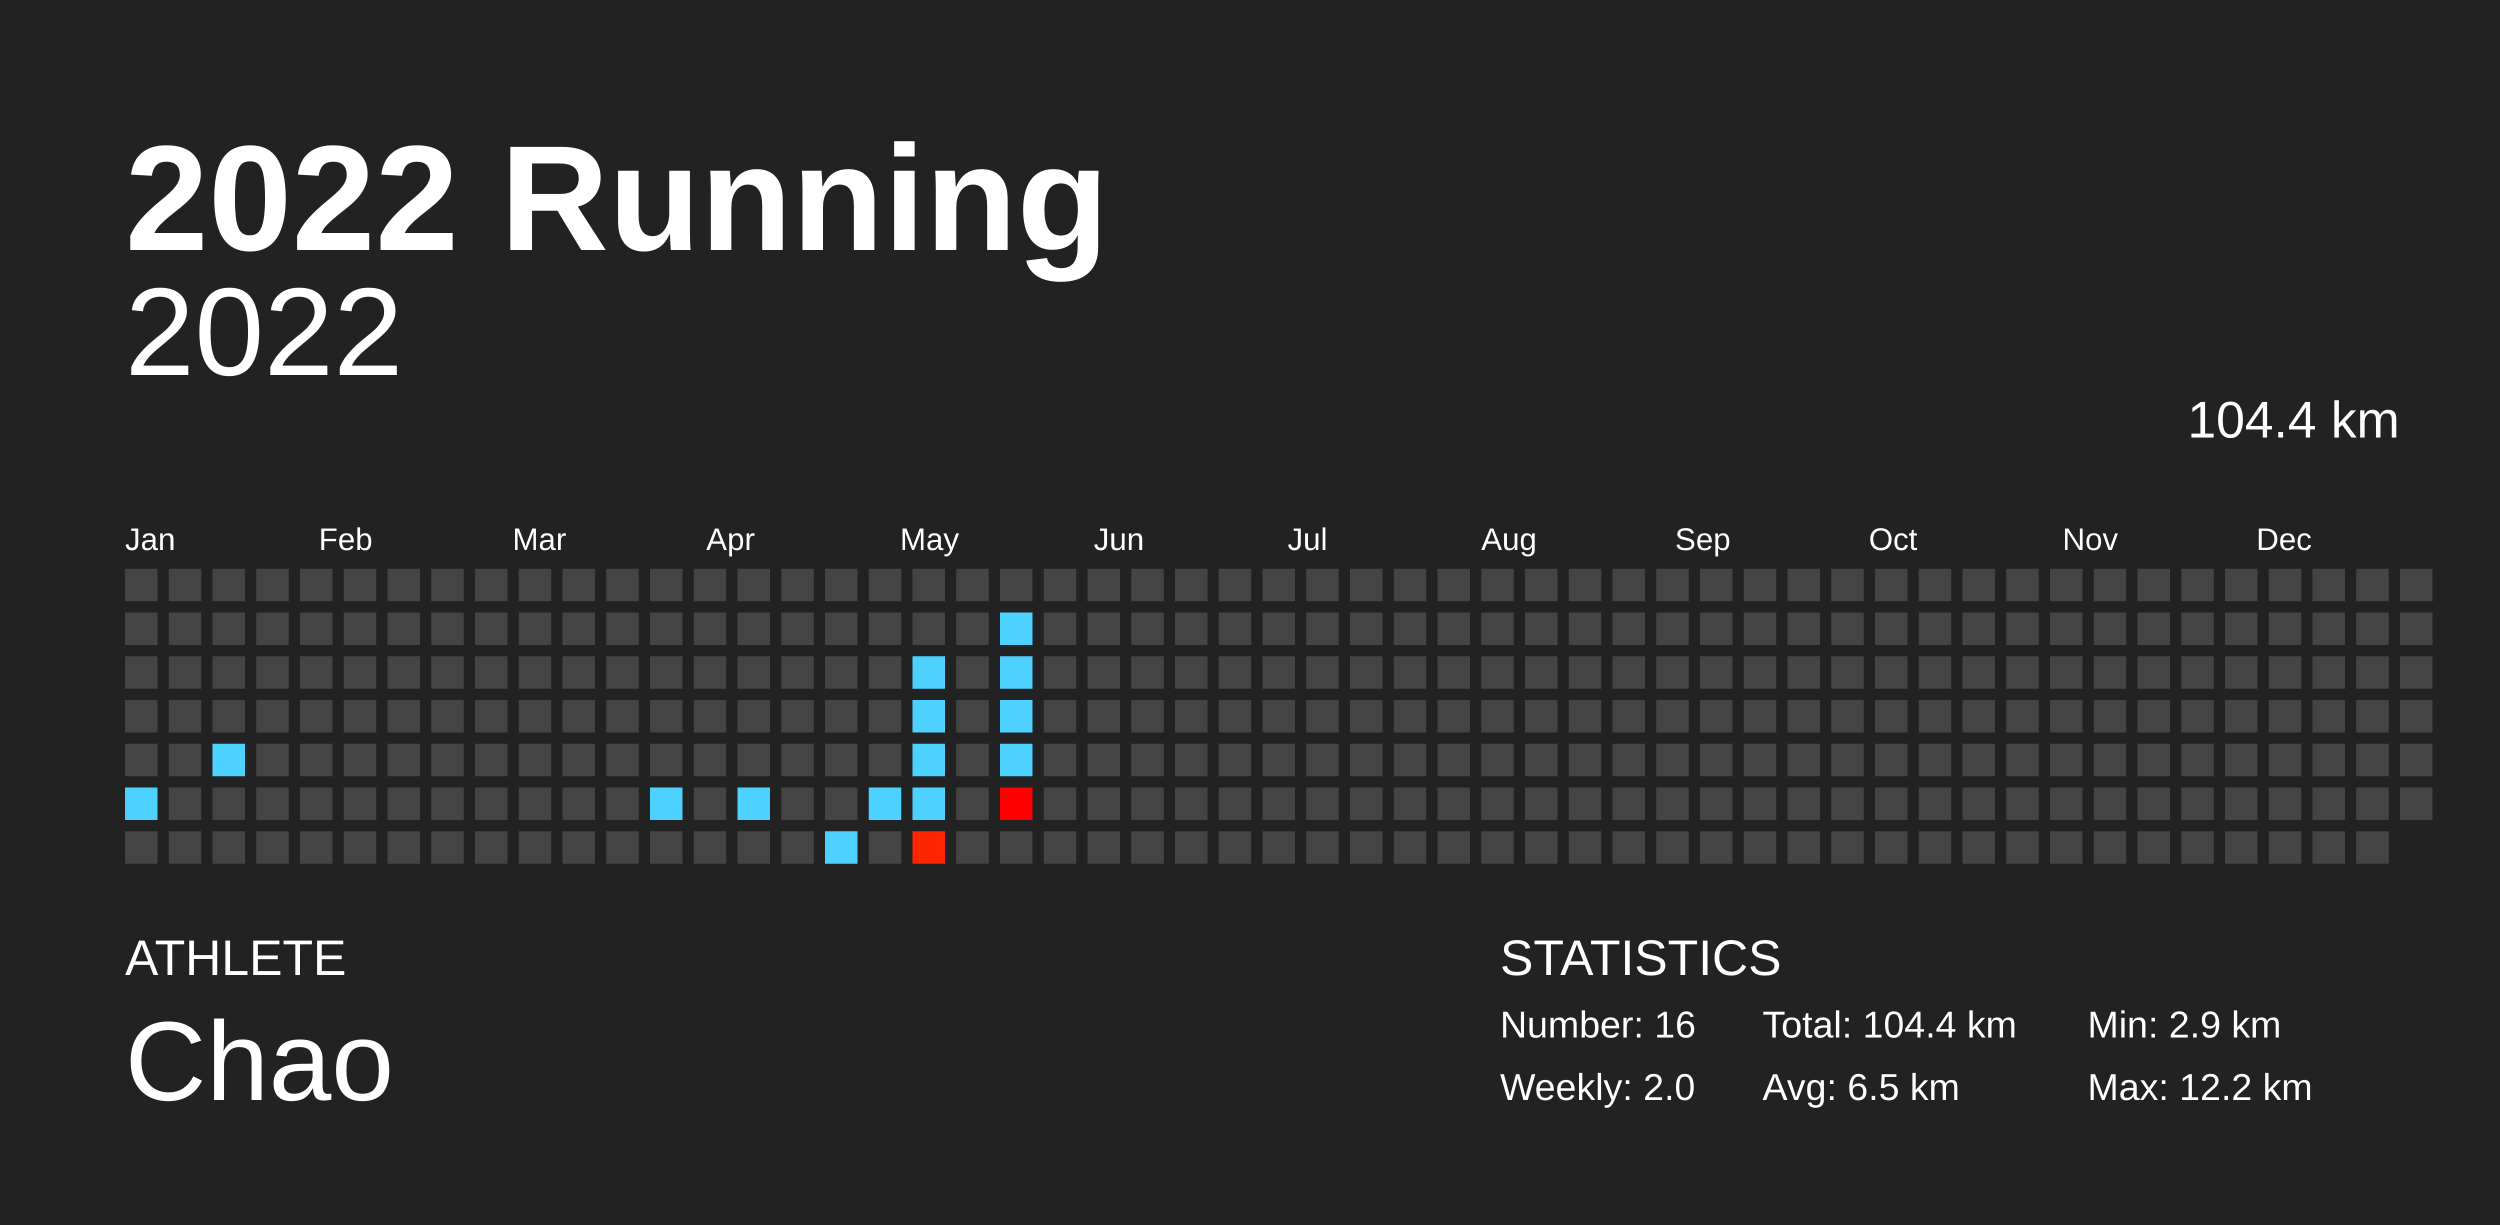
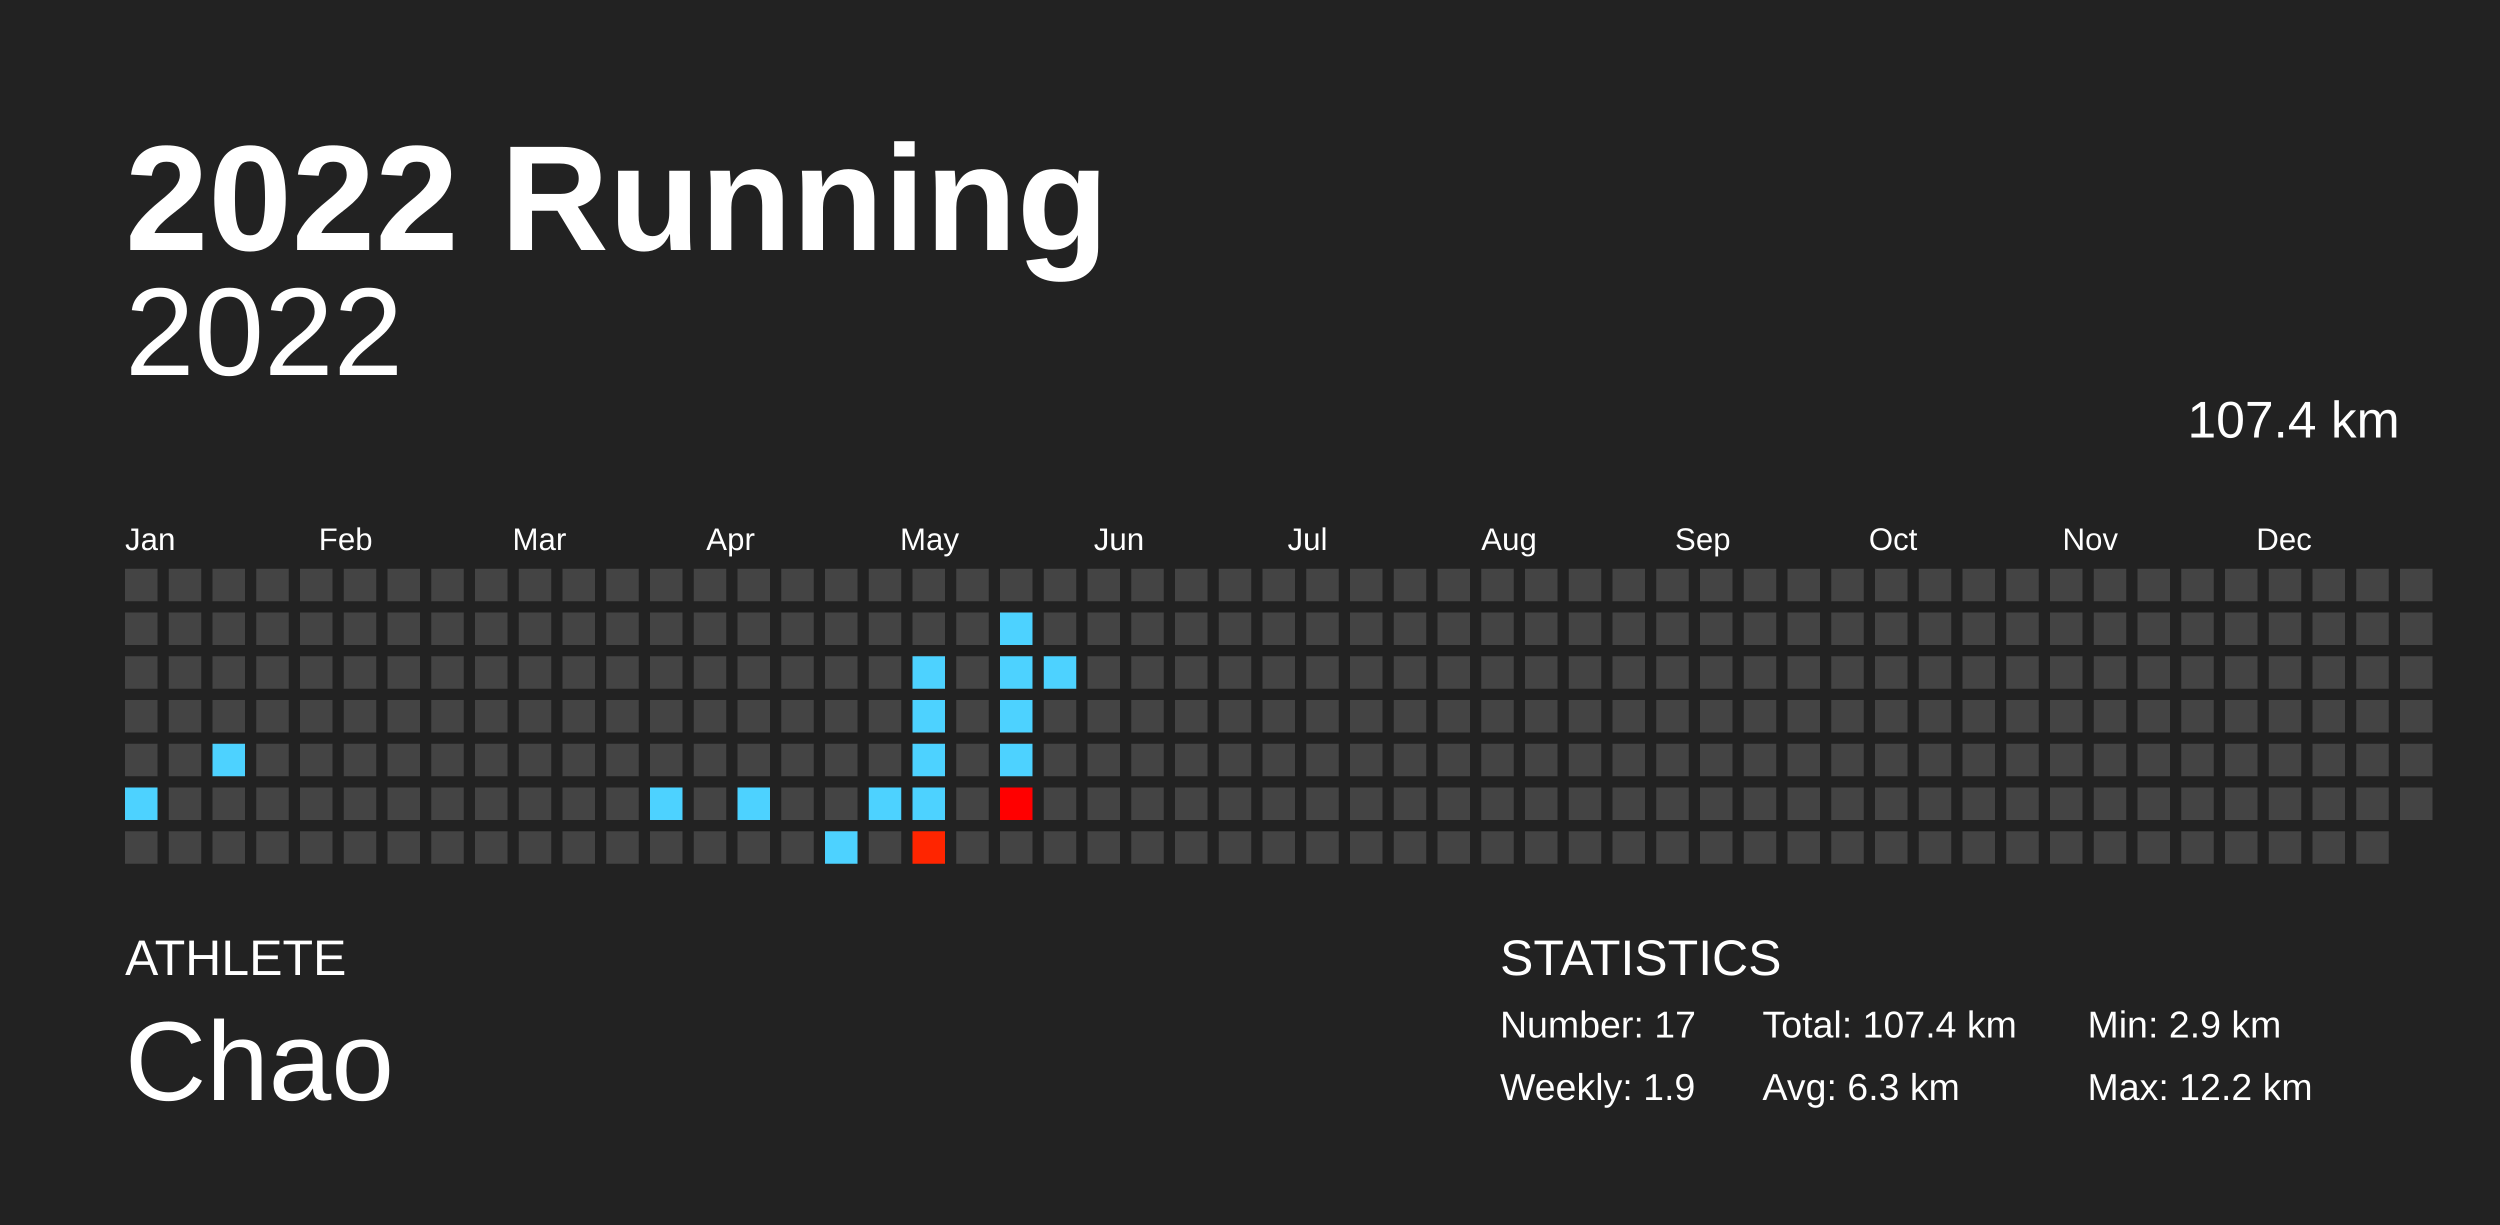
<svg xmlns="http://www.w3.org/2000/svg" baseProfile="full" height="98mm" version="1.1" viewBox="0,0,200,98" width="200mm">
  <defs />
  <rect fill="#222222" height="98" width="200" x="0" y="0" />
  <text fill="#FFFFFF" style="font-size:12px; font-family:Arial; font-weight:bold;" x="10" y="20">2022 Running</text>
  <text fill="#FFFFFF" style="font-size:4px; font-family:Arial" x="10" y="78">ATHLETE</text>
  <text fill="#FFFFFF" style="font-size:9px; font-family:Arial" x="10" y="88">Chao</text>
  <text fill="#FFFFFF" style="font-size:4px; font-family:Arial" x="120" y="78">STATISTICS</text>
-   <text fill="#FFFFFF" style="font-size:3px; font-family:Arial" x="120" y="83">Number: 16</text>
-   <text fill="#FFFFFF" style="font-size:3px; font-family:Arial" x="120" y="88">Weekly: 2.0</text>
-   <text fill="#FFFFFF" style="font-size:3px; font-family:Arial" x="141" y="83">Total: 104.4 km</text>
-   <text fill="#FFFFFF" style="font-size:3px; font-family:Arial" x="141" y="88">Avg: 6.5 km</text>
+   <text fill="#FFFFFF" style="font-size:3px; font-family:Arial" x="120" y="83">Number: 17</text>
+   <text fill="#FFFFFF" style="font-size:3px; font-family:Arial" x="120" y="88">Weekly: 1.9</text>
+   <text fill="#FFFFFF" style="font-size:3px; font-family:Arial" x="141" y="83">Total: 107.4 km</text>
+   <text fill="#FFFFFF" style="font-size:3px; font-family:Arial" x="141" y="88">Avg: 6.3 km</text>
  <text fill="#FFFFFF" style="font-size:3px; font-family:Arial" x="167" y="83">Min: 2.9 km</text>
  <text fill="#FFFFFF" style="font-size:3px; font-family:Arial" x="167" y="88">Max: 12.2 km</text>
  <text alignment-baseline="hanging" fill="#FFFFFF" style="font-size:10.0px; font-family:Arial;" x="10" y="30">2022</text>
-   <text alignment-baseline="hanging" fill="#FFFFFF" style="font-size:4.125px; font-family:Arial;" x="175" y="35">104.4 km</text>
+   <text alignment-baseline="hanging" fill="#FFFFFF" style="font-size:4.125px; font-family:Arial;" x="175" y="35">107.4 km</text>
  <text fill="#FFFFFF" style="font-size:2.5px; font-family:Arial" x="10.0" y="44">Jan</text>
  <text fill="#FFFFFF" style="font-size:2.5px; font-family:Arial" x="25.5" y="44">Feb</text>
  <text fill="#FFFFFF" style="font-size:2.5px; font-family:Arial" x="41.0" y="44">Mar</text>
  <text fill="#FFFFFF" style="font-size:2.5px; font-family:Arial" x="56.5" y="44">Apr</text>
  <text fill="#FFFFFF" style="font-size:2.5px; font-family:Arial" x="72.0" y="44">May</text>
  <text fill="#FFFFFF" style="font-size:2.5px; font-family:Arial" x="87.5" y="44">Jun</text>
  <text fill="#FFFFFF" style="font-size:2.5px; font-family:Arial" x="103.0" y="44">Jul</text>
  <text fill="#FFFFFF" style="font-size:2.5px; font-family:Arial" x="118.5" y="44">Aug</text>
  <text fill="#FFFFFF" style="font-size:2.5px; font-family:Arial" x="134.0" y="44">Sep</text>
  <text fill="#FFFFFF" style="font-size:2.5px; font-family:Arial" x="149.5" y="44">Oct</text>
  <text fill="#FFFFFF" style="font-size:2.5px; font-family:Arial" x="165.0" y="44">Nov</text>
  <text fill="#FFFFFF" style="font-size:2.5px; font-family:Arial" x="180.5" y="44">Dec</text>
  <rect fill="#444444" height="2.6" width="2.6" x="10.0" y="45.5" />
  <rect fill="#444444" height="2.6" width="2.6" x="10.0" y="49.0" />
  <rect fill="#444444" height="2.6" width="2.6" x="10.0" y="52.5" />
  <rect fill="#444444" height="2.6" width="2.6" x="10.0" y="56.0" />
  <rect fill="#444444" height="2.6" width="2.6" x="10.0" y="59.5" />
  <rect fill="#4dd2ff" height="2.6" width="2.6" x="10.0" y="63.0" />
  <rect fill="#444444" height="2.6" width="2.6" x="10.0" y="66.5" />
  <rect fill="#444444" height="2.6" width="2.6" x="13.5" y="45.5" />
  <rect fill="#444444" height="2.6" width="2.6" x="13.5" y="49.0" />
  <rect fill="#444444" height="2.6" width="2.6" x="13.5" y="52.5" />
  <rect fill="#444444" height="2.6" width="2.6" x="13.5" y="56.0" />
  <rect fill="#444444" height="2.6" width="2.6" x="13.5" y="59.5" />
  <rect fill="#444444" height="2.6" width="2.6" x="13.5" y="63.0" />
  <rect fill="#444444" height="2.6" width="2.6" x="13.5" y="66.5" />
  <rect fill="#444444" height="2.6" width="2.6" x="17.0" y="45.5" />
  <rect fill="#444444" height="2.6" width="2.6" x="17.0" y="49.0" />
  <rect fill="#444444" height="2.6" width="2.6" x="17.0" y="52.5" />
  <rect fill="#444444" height="2.6" width="2.6" x="17.0" y="56.0" />
  <rect fill="#4dd2ff" height="2.6" width="2.6" x="17.0" y="59.5" />
  <rect fill="#444444" height="2.6" width="2.6" x="17.0" y="63.0" />
  <rect fill="#444444" height="2.6" width="2.6" x="17.0" y="66.5" />
  <rect fill="#444444" height="2.6" width="2.6" x="20.5" y="45.5" />
  <rect fill="#444444" height="2.6" width="2.6" x="20.5" y="49.0" />
  <rect fill="#444444" height="2.6" width="2.6" x="20.5" y="52.5" />
  <rect fill="#444444" height="2.6" width="2.6" x="20.5" y="56.0" />
  <rect fill="#444444" height="2.6" width="2.6" x="20.5" y="59.5" />
  <rect fill="#444444" height="2.6" width="2.6" x="20.5" y="63.0" />
  <rect fill="#444444" height="2.6" width="2.6" x="20.5" y="66.5" />
  <rect fill="#444444" height="2.6" width="2.6" x="24.0" y="45.5" />
  <rect fill="#444444" height="2.6" width="2.6" x="24.0" y="49.0" />
  <rect fill="#444444" height="2.6" width="2.6" x="24.0" y="52.5" />
  <rect fill="#444444" height="2.6" width="2.6" x="24.0" y="56.0" />
  <rect fill="#444444" height="2.6" width="2.6" x="24.0" y="59.5" />
  <rect fill="#444444" height="2.6" width="2.6" x="24.0" y="63.0" />
  <rect fill="#444444" height="2.6" width="2.6" x="24.0" y="66.5" />
  <rect fill="#444444" height="2.6" width="2.6" x="27.5" y="45.5" />
  <rect fill="#444444" height="2.6" width="2.6" x="27.5" y="49.0" />
  <rect fill="#444444" height="2.6" width="2.6" x="27.5" y="52.5" />
  <rect fill="#444444" height="2.6" width="2.6" x="27.5" y="56.0" />
  <rect fill="#444444" height="2.6" width="2.6" x="27.5" y="59.5" />
  <rect fill="#444444" height="2.6" width="2.6" x="27.5" y="63.0" />
  <rect fill="#444444" height="2.6" width="2.6" x="27.5" y="66.5" />
  <rect fill="#444444" height="2.6" width="2.6" x="31.0" y="45.5" />
  <rect fill="#444444" height="2.6" width="2.6" x="31.0" y="49.0" />
  <rect fill="#444444" height="2.6" width="2.6" x="31.0" y="52.5" />
  <rect fill="#444444" height="2.6" width="2.6" x="31.0" y="56.0" />
  <rect fill="#444444" height="2.6" width="2.6" x="31.0" y="59.5" />
  <rect fill="#444444" height="2.6" width="2.6" x="31.0" y="63.0" />
  <rect fill="#444444" height="2.6" width="2.6" x="31.0" y="66.5" />
  <rect fill="#444444" height="2.6" width="2.6" x="34.5" y="45.5" />
  <rect fill="#444444" height="2.6" width="2.6" x="34.5" y="49.0" />
  <rect fill="#444444" height="2.6" width="2.6" x="34.5" y="52.5" />
  <rect fill="#444444" height="2.6" width="2.6" x="34.5" y="56.0" />
  <rect fill="#444444" height="2.6" width="2.6" x="34.5" y="59.5" />
  <rect fill="#444444" height="2.6" width="2.6" x="34.5" y="63.0" />
  <rect fill="#444444" height="2.6" width="2.6" x="34.5" y="66.5" />
  <rect fill="#444444" height="2.6" width="2.6" x="38.0" y="45.5" />
  <rect fill="#444444" height="2.6" width="2.6" x="38.0" y="49.0" />
  <rect fill="#444444" height="2.6" width="2.6" x="38.0" y="52.5" />
  <rect fill="#444444" height="2.6" width="2.6" x="38.0" y="56.0" />
  <rect fill="#444444" height="2.6" width="2.6" x="38.0" y="59.5" />
  <rect fill="#444444" height="2.6" width="2.6" x="38.0" y="63.0" />
  <rect fill="#444444" height="2.6" width="2.6" x="38.0" y="66.5" />
  <rect fill="#444444" height="2.6" width="2.6" x="41.5" y="45.5" />
  <rect fill="#444444" height="2.6" width="2.6" x="41.5" y="49.0" />
  <rect fill="#444444" height="2.6" width="2.6" x="41.5" y="52.5" />
  <rect fill="#444444" height="2.6" width="2.6" x="41.5" y="56.0" />
  <rect fill="#444444" height="2.6" width="2.6" x="41.5" y="59.5" />
  <rect fill="#444444" height="2.6" width="2.6" x="41.5" y="63.0" />
  <rect fill="#444444" height="2.6" width="2.6" x="41.5" y="66.5" />
  <rect fill="#444444" height="2.6" width="2.6" x="45.0" y="45.5" />
  <rect fill="#444444" height="2.6" width="2.6" x="45.0" y="49.0" />
  <rect fill="#444444" height="2.6" width="2.6" x="45.0" y="52.5" />
  <rect fill="#444444" height="2.6" width="2.6" x="45.0" y="56.0" />
  <rect fill="#444444" height="2.6" width="2.6" x="45.0" y="59.5" />
  <rect fill="#444444" height="2.6" width="2.6" x="45.0" y="63.0" />
  <rect fill="#444444" height="2.6" width="2.6" x="45.0" y="66.5" />
  <rect fill="#444444" height="2.6" width="2.6" x="48.5" y="45.5" />
  <rect fill="#444444" height="2.6" width="2.6" x="48.5" y="49.0" />
  <rect fill="#444444" height="2.6" width="2.6" x="48.5" y="52.5" />
  <rect fill="#444444" height="2.6" width="2.6" x="48.5" y="56.0" />
  <rect fill="#444444" height="2.6" width="2.6" x="48.5" y="59.5" />
  <rect fill="#444444" height="2.6" width="2.6" x="48.5" y="63.0" />
  <rect fill="#444444" height="2.6" width="2.6" x="48.5" y="66.5" />
  <rect fill="#444444" height="2.6" width="2.6" x="52.0" y="45.5" />
  <rect fill="#444444" height="2.6" width="2.6" x="52.0" y="49.0" />
  <rect fill="#444444" height="2.6" width="2.6" x="52.0" y="52.5" />
  <rect fill="#444444" height="2.6" width="2.6" x="52.0" y="56.0" />
  <rect fill="#444444" height="2.6" width="2.6" x="52.0" y="59.5" />
  <rect fill="#4dd2ff" height="2.6" width="2.6" x="52.0" y="63.0" />
  <rect fill="#444444" height="2.6" width="2.6" x="52.0" y="66.5" />
  <rect fill="#444444" height="2.6" width="2.6" x="55.5" y="45.5" />
  <rect fill="#444444" height="2.6" width="2.6" x="55.5" y="49.0" />
  <rect fill="#444444" height="2.6" width="2.6" x="55.5" y="52.5" />
  <rect fill="#444444" height="2.6" width="2.6" x="55.5" y="56.0" />
  <rect fill="#444444" height="2.6" width="2.6" x="55.5" y="59.5" />
  <rect fill="#444444" height="2.6" width="2.6" x="55.5" y="63.0" />
  <rect fill="#444444" height="2.6" width="2.6" x="55.5" y="66.5" />
  <rect fill="#444444" height="2.6" width="2.6" x="59.0" y="45.5" />
  <rect fill="#444444" height="2.6" width="2.6" x="59.0" y="49.0" />
  <rect fill="#444444" height="2.6" width="2.6" x="59.0" y="52.5" />
  <rect fill="#444444" height="2.6" width="2.6" x="59.0" y="56.0" />
  <rect fill="#444444" height="2.6" width="2.6" x="59.0" y="59.5" />
  <rect fill="#4dd2ff" height="2.6" width="2.6" x="59.0" y="63.0" />
  <rect fill="#444444" height="2.6" width="2.6" x="59.0" y="66.5" />
  <rect fill="#444444" height="2.6" width="2.6" x="62.5" y="45.5" />
  <rect fill="#444444" height="2.6" width="2.6" x="62.5" y="49.0" />
  <rect fill="#444444" height="2.6" width="2.6" x="62.5" y="52.5" />
  <rect fill="#444444" height="2.6" width="2.6" x="62.5" y="56.0" />
  <rect fill="#444444" height="2.6" width="2.6" x="62.5" y="59.5" />
  <rect fill="#444444" height="2.6" width="2.6" x="62.5" y="63.0" />
  <rect fill="#444444" height="2.6" width="2.6" x="62.5" y="66.5" />
  <rect fill="#444444" height="2.6" width="2.6" x="66.0" y="45.5" />
  <rect fill="#444444" height="2.6" width="2.6" x="66.0" y="49.0" />
  <rect fill="#444444" height="2.6" width="2.6" x="66.0" y="52.5" />
  <rect fill="#444444" height="2.6" width="2.6" x="66.0" y="56.0" />
  <rect fill="#444444" height="2.6" width="2.6" x="66.0" y="59.5" />
  <rect fill="#444444" height="2.6" width="2.6" x="66.0" y="63.0" />
  <rect fill="#4dd2ff" height="2.6" width="2.6" x="66.0" y="66.5" />
  <rect fill="#444444" height="2.6" width="2.6" x="69.5" y="45.5" />
  <rect fill="#444444" height="2.6" width="2.6" x="69.5" y="49.0" />
  <rect fill="#444444" height="2.6" width="2.6" x="69.5" y="52.5" />
  <rect fill="#444444" height="2.6" width="2.6" x="69.5" y="56.0" />
  <rect fill="#444444" height="2.6" width="2.6" x="69.5" y="59.5" />
  <rect fill="#4dd2ff" height="2.6" width="2.6" x="69.5" y="63.0" />
  <rect fill="#444444" height="2.6" width="2.6" x="69.5" y="66.5" />
  <rect fill="#444444" height="2.6" width="2.6" x="73.0" y="45.5" />
  <rect fill="#444444" height="2.6" width="2.6" x="73.0" y="49.0" />
  <rect fill="#4dd2ff" height="2.6" width="2.6" x="73.0" y="52.5" />
  <rect fill="#4dd2ff" height="2.6" width="2.6" x="73.0" y="56.0" />
  <rect fill="#4dd2ff" height="2.6" width="2.6" x="73.0" y="59.5" />
  <rect fill="#4dd2ff" height="2.6" width="2.6" x="73.0" y="63.0" />
  <rect fill="#ff2500" height="2.6" width="2.6" x="73.0" y="66.5" />
  <rect fill="#444444" height="2.6" width="2.6" x="76.5" y="45.5" />
  <rect fill="#444444" height="2.6" width="2.6" x="76.5" y="49.0" />
  <rect fill="#444444" height="2.6" width="2.6" x="76.5" y="52.5" />
  <rect fill="#444444" height="2.6" width="2.6" x="76.5" y="56.0" />
  <rect fill="#444444" height="2.6" width="2.6" x="76.5" y="59.5" />
  <rect fill="#444444" height="2.6" width="2.6" x="76.5" y="63.0" />
  <rect fill="#444444" height="2.6" width="2.6" x="76.5" y="66.5" />
  <rect fill="#444444" height="2.6" width="2.6" x="80.0" y="45.5" />
  <rect fill="#4dd2ff" height="2.6" width="2.6" x="80.0" y="49.0" />
  <rect fill="#4dd2ff" height="2.6" width="2.6" x="80.0" y="52.5" />
  <rect fill="#4dd2ff" height="2.6" width="2.6" x="80.0" y="56.0" />
  <rect fill="#4dd2ff" height="2.6" width="2.6" x="80.0" y="59.5" />
  <rect fill="#ff0000" height="2.6" width="2.6" x="80.0" y="63.0" />
  <rect fill="#444444" height="2.6" width="2.6" x="80.0" y="66.5" />
  <rect fill="#444444" height="2.6" width="2.6" x="83.5" y="45.5" />
  <rect fill="#444444" height="2.6" width="2.6" x="83.5" y="49.0" />
-   <rect fill="#444444" height="2.6" width="2.6" x="83.5" y="52.5" />
+   <rect fill="#4dd2ff" height="2.6" width="2.6" x="83.5" y="52.5" />
  <rect fill="#444444" height="2.6" width="2.6" x="83.5" y="56.0" />
  <rect fill="#444444" height="2.6" width="2.6" x="83.5" y="59.5" />
  <rect fill="#444444" height="2.6" width="2.6" x="83.5" y="63.0" />
  <rect fill="#444444" height="2.6" width="2.6" x="83.5" y="66.5" />
  <rect fill="#444444" height="2.6" width="2.6" x="87.0" y="45.5" />
  <rect fill="#444444" height="2.6" width="2.6" x="87.0" y="49.0" />
  <rect fill="#444444" height="2.6" width="2.6" x="87.0" y="52.5" />
  <rect fill="#444444" height="2.6" width="2.6" x="87.0" y="56.0" />
  <rect fill="#444444" height="2.6" width="2.6" x="87.0" y="59.5" />
  <rect fill="#444444" height="2.6" width="2.6" x="87.0" y="63.0" />
  <rect fill="#444444" height="2.6" width="2.6" x="87.0" y="66.5" />
  <rect fill="#444444" height="2.6" width="2.6" x="90.5" y="45.5" />
  <rect fill="#444444" height="2.6" width="2.6" x="90.5" y="49.0" />
  <rect fill="#444444" height="2.6" width="2.6" x="90.5" y="52.5" />
  <rect fill="#444444" height="2.6" width="2.6" x="90.5" y="56.0" />
  <rect fill="#444444" height="2.6" width="2.6" x="90.5" y="59.5" />
  <rect fill="#444444" height="2.6" width="2.6" x="90.5" y="63.0" />
  <rect fill="#444444" height="2.6" width="2.6" x="90.5" y="66.5" />
  <rect fill="#444444" height="2.6" width="2.6" x="94.0" y="45.5" />
  <rect fill="#444444" height="2.6" width="2.6" x="94.0" y="49.0" />
  <rect fill="#444444" height="2.6" width="2.6" x="94.0" y="52.5" />
  <rect fill="#444444" height="2.6" width="2.6" x="94.0" y="56.0" />
  <rect fill="#444444" height="2.6" width="2.6" x="94.0" y="59.5" />
  <rect fill="#444444" height="2.6" width="2.6" x="94.0" y="63.0" />
  <rect fill="#444444" height="2.6" width="2.6" x="94.0" y="66.5" />
  <rect fill="#444444" height="2.6" width="2.6" x="97.5" y="45.5" />
  <rect fill="#444444" height="2.6" width="2.6" x="97.5" y="49.0" />
  <rect fill="#444444" height="2.6" width="2.6" x="97.5" y="52.5" />
  <rect fill="#444444" height="2.6" width="2.6" x="97.5" y="56.0" />
  <rect fill="#444444" height="2.6" width="2.6" x="97.5" y="59.5" />
  <rect fill="#444444" height="2.6" width="2.6" x="97.5" y="63.0" />
  <rect fill="#444444" height="2.6" width="2.6" x="97.5" y="66.5" />
  <rect fill="#444444" height="2.6" width="2.6" x="101.0" y="45.5" />
  <rect fill="#444444" height="2.6" width="2.6" x="101.0" y="49.0" />
  <rect fill="#444444" height="2.6" width="2.6" x="101.0" y="52.5" />
  <rect fill="#444444" height="2.6" width="2.6" x="101.0" y="56.0" />
  <rect fill="#444444" height="2.6" width="2.6" x="101.0" y="59.5" />
  <rect fill="#444444" height="2.6" width="2.6" x="101.0" y="63.0" />
  <rect fill="#444444" height="2.6" width="2.6" x="101.0" y="66.5" />
  <rect fill="#444444" height="2.6" width="2.6" x="104.5" y="45.5" />
  <rect fill="#444444" height="2.6" width="2.6" x="104.5" y="49.0" />
  <rect fill="#444444" height="2.6" width="2.6" x="104.5" y="52.5" />
  <rect fill="#444444" height="2.6" width="2.6" x="104.5" y="56.0" />
  <rect fill="#444444" height="2.6" width="2.6" x="104.5" y="59.5" />
  <rect fill="#444444" height="2.6" width="2.6" x="104.5" y="63.0" />
  <rect fill="#444444" height="2.6" width="2.6" x="104.5" y="66.5" />
  <rect fill="#444444" height="2.6" width="2.6" x="108.0" y="45.5" />
  <rect fill="#444444" height="2.6" width="2.6" x="108.0" y="49.0" />
  <rect fill="#444444" height="2.6" width="2.6" x="108.0" y="52.5" />
  <rect fill="#444444" height="2.6" width="2.6" x="108.0" y="56.0" />
  <rect fill="#444444" height="2.6" width="2.6" x="108.0" y="59.5" />
  <rect fill="#444444" height="2.6" width="2.6" x="108.0" y="63.0" />
  <rect fill="#444444" height="2.6" width="2.6" x="108.0" y="66.5" />
  <rect fill="#444444" height="2.6" width="2.6" x="111.5" y="45.5" />
  <rect fill="#444444" height="2.6" width="2.6" x="111.5" y="49.0" />
  <rect fill="#444444" height="2.6" width="2.6" x="111.5" y="52.5" />
  <rect fill="#444444" height="2.6" width="2.6" x="111.5" y="56.0" />
  <rect fill="#444444" height="2.6" width="2.6" x="111.5" y="59.5" />
  <rect fill="#444444" height="2.6" width="2.6" x="111.5" y="63.0" />
  <rect fill="#444444" height="2.6" width="2.6" x="111.5" y="66.5" />
  <rect fill="#444444" height="2.6" width="2.6" x="115.0" y="45.5" />
  <rect fill="#444444" height="2.6" width="2.6" x="115.0" y="49.0" />
  <rect fill="#444444" height="2.6" width="2.6" x="115.0" y="52.5" />
  <rect fill="#444444" height="2.6" width="2.6" x="115.0" y="56.0" />
  <rect fill="#444444" height="2.6" width="2.6" x="115.0" y="59.5" />
  <rect fill="#444444" height="2.6" width="2.6" x="115.0" y="63.0" />
  <rect fill="#444444" height="2.6" width="2.6" x="115.0" y="66.5" />
  <rect fill="#444444" height="2.6" width="2.6" x="118.5" y="45.5" />
  <rect fill="#444444" height="2.6" width="2.6" x="118.5" y="49.0" />
  <rect fill="#444444" height="2.6" width="2.6" x="118.5" y="52.5" />
  <rect fill="#444444" height="2.6" width="2.6" x="118.5" y="56.0" />
  <rect fill="#444444" height="2.6" width="2.6" x="118.5" y="59.5" />
  <rect fill="#444444" height="2.6" width="2.6" x="118.5" y="63.0" />
  <rect fill="#444444" height="2.6" width="2.6" x="118.5" y="66.5" />
  <rect fill="#444444" height="2.6" width="2.6" x="122.0" y="45.5" />
  <rect fill="#444444" height="2.6" width="2.6" x="122.0" y="49.0" />
  <rect fill="#444444" height="2.6" width="2.6" x="122.0" y="52.5" />
  <rect fill="#444444" height="2.6" width="2.6" x="122.0" y="56.0" />
  <rect fill="#444444" height="2.6" width="2.6" x="122.0" y="59.5" />
  <rect fill="#444444" height="2.6" width="2.6" x="122.0" y="63.0" />
  <rect fill="#444444" height="2.6" width="2.6" x="122.0" y="66.5" />
  <rect fill="#444444" height="2.6" width="2.6" x="125.5" y="45.5" />
  <rect fill="#444444" height="2.6" width="2.6" x="125.5" y="49.0" />
  <rect fill="#444444" height="2.6" width="2.6" x="125.5" y="52.5" />
  <rect fill="#444444" height="2.6" width="2.6" x="125.5" y="56.0" />
  <rect fill="#444444" height="2.6" width="2.6" x="125.5" y="59.5" />
  <rect fill="#444444" height="2.6" width="2.6" x="125.5" y="63.0" />
  <rect fill="#444444" height="2.6" width="2.6" x="125.5" y="66.5" />
  <rect fill="#444444" height="2.6" width="2.6" x="129.0" y="45.5" />
  <rect fill="#444444" height="2.6" width="2.6" x="129.0" y="49.0" />
  <rect fill="#444444" height="2.6" width="2.6" x="129.0" y="52.5" />
  <rect fill="#444444" height="2.6" width="2.6" x="129.0" y="56.0" />
  <rect fill="#444444" height="2.6" width="2.6" x="129.0" y="59.5" />
  <rect fill="#444444" height="2.6" width="2.6" x="129.0" y="63.0" />
  <rect fill="#444444" height="2.6" width="2.6" x="129.0" y="66.5" />
  <rect fill="#444444" height="2.6" width="2.6" x="132.5" y="45.5" />
  <rect fill="#444444" height="2.6" width="2.6" x="132.5" y="49.0" />
  <rect fill="#444444" height="2.6" width="2.6" x="132.5" y="52.5" />
  <rect fill="#444444" height="2.6" width="2.6" x="132.5" y="56.0" />
  <rect fill="#444444" height="2.6" width="2.6" x="132.5" y="59.5" />
  <rect fill="#444444" height="2.6" width="2.6" x="132.5" y="63.0" />
  <rect fill="#444444" height="2.6" width="2.6" x="132.5" y="66.5" />
  <rect fill="#444444" height="2.6" width="2.6" x="136.0" y="45.5" />
  <rect fill="#444444" height="2.6" width="2.6" x="136.0" y="49.0" />
  <rect fill="#444444" height="2.6" width="2.6" x="136.0" y="52.5" />
  <rect fill="#444444" height="2.6" width="2.6" x="136.0" y="56.0" />
  <rect fill="#444444" height="2.6" width="2.6" x="136.0" y="59.5" />
  <rect fill="#444444" height="2.6" width="2.6" x="136.0" y="63.0" />
  <rect fill="#444444" height="2.6" width="2.6" x="136.0" y="66.5" />
  <rect fill="#444444" height="2.6" width="2.6" x="139.5" y="45.5" />
  <rect fill="#444444" height="2.6" width="2.6" x="139.5" y="49.0" />
  <rect fill="#444444" height="2.6" width="2.6" x="139.5" y="52.5" />
  <rect fill="#444444" height="2.6" width="2.6" x="139.5" y="56.0" />
  <rect fill="#444444" height="2.6" width="2.6" x="139.5" y="59.5" />
  <rect fill="#444444" height="2.6" width="2.6" x="139.5" y="63.0" />
  <rect fill="#444444" height="2.6" width="2.6" x="139.5" y="66.5" />
  <rect fill="#444444" height="2.6" width="2.6" x="143.0" y="45.5" />
  <rect fill="#444444" height="2.6" width="2.6" x="143.0" y="49.0" />
  <rect fill="#444444" height="2.6" width="2.6" x="143.0" y="52.5" />
  <rect fill="#444444" height="2.6" width="2.6" x="143.0" y="56.0" />
  <rect fill="#444444" height="2.6" width="2.6" x="143.0" y="59.5" />
  <rect fill="#444444" height="2.6" width="2.6" x="143.0" y="63.0" />
  <rect fill="#444444" height="2.6" width="2.6" x="143.0" y="66.5" />
  <rect fill="#444444" height="2.6" width="2.6" x="146.5" y="45.5" />
  <rect fill="#444444" height="2.6" width="2.6" x="146.5" y="49.0" />
  <rect fill="#444444" height="2.6" width="2.6" x="146.5" y="52.5" />
  <rect fill="#444444" height="2.6" width="2.6" x="146.5" y="56.0" />
  <rect fill="#444444" height="2.6" width="2.6" x="146.5" y="59.5" />
  <rect fill="#444444" height="2.6" width="2.6" x="146.5" y="63.0" />
  <rect fill="#444444" height="2.6" width="2.6" x="146.5" y="66.5" />
  <rect fill="#444444" height="2.6" width="2.6" x="150.0" y="45.5" />
  <rect fill="#444444" height="2.6" width="2.6" x="150.0" y="49.0" />
  <rect fill="#444444" height="2.6" width="2.6" x="150.0" y="52.5" />
  <rect fill="#444444" height="2.6" width="2.6" x="150.0" y="56.0" />
  <rect fill="#444444" height="2.6" width="2.6" x="150.0" y="59.5" />
  <rect fill="#444444" height="2.6" width="2.6" x="150.0" y="63.0" />
  <rect fill="#444444" height="2.6" width="2.6" x="150.0" y="66.5" />
  <rect fill="#444444" height="2.6" width="2.6" x="153.5" y="45.5" />
  <rect fill="#444444" height="2.6" width="2.6" x="153.5" y="49.0" />
  <rect fill="#444444" height="2.6" width="2.6" x="153.5" y="52.5" />
  <rect fill="#444444" height="2.6" width="2.6" x="153.5" y="56.0" />
  <rect fill="#444444" height="2.6" width="2.6" x="153.5" y="59.5" />
  <rect fill="#444444" height="2.6" width="2.6" x="153.5" y="63.0" />
  <rect fill="#444444" height="2.6" width="2.6" x="153.5" y="66.5" />
  <rect fill="#444444" height="2.6" width="2.6" x="157.0" y="45.5" />
  <rect fill="#444444" height="2.6" width="2.6" x="157.0" y="49.0" />
  <rect fill="#444444" height="2.6" width="2.6" x="157.0" y="52.5" />
  <rect fill="#444444" height="2.6" width="2.6" x="157.0" y="56.0" />
  <rect fill="#444444" height="2.6" width="2.6" x="157.0" y="59.5" />
  <rect fill="#444444" height="2.6" width="2.6" x="157.0" y="63.0" />
  <rect fill="#444444" height="2.6" width="2.6" x="157.0" y="66.5" />
  <rect fill="#444444" height="2.6" width="2.6" x="160.5" y="45.5" />
  <rect fill="#444444" height="2.6" width="2.6" x="160.5" y="49.0" />
  <rect fill="#444444" height="2.6" width="2.6" x="160.5" y="52.5" />
  <rect fill="#444444" height="2.6" width="2.6" x="160.5" y="56.0" />
  <rect fill="#444444" height="2.6" width="2.6" x="160.5" y="59.5" />
  <rect fill="#444444" height="2.6" width="2.6" x="160.5" y="63.0" />
  <rect fill="#444444" height="2.6" width="2.6" x="160.5" y="66.5" />
  <rect fill="#444444" height="2.6" width="2.6" x="164.0" y="45.5" />
  <rect fill="#444444" height="2.6" width="2.6" x="164.0" y="49.0" />
  <rect fill="#444444" height="2.6" width="2.6" x="164.0" y="52.5" />
  <rect fill="#444444" height="2.6" width="2.6" x="164.0" y="56.0" />
  <rect fill="#444444" height="2.6" width="2.6" x="164.0" y="59.5" />
  <rect fill="#444444" height="2.6" width="2.6" x="164.0" y="63.0" />
  <rect fill="#444444" height="2.6" width="2.6" x="164.0" y="66.5" />
  <rect fill="#444444" height="2.6" width="2.6" x="167.5" y="45.5" />
  <rect fill="#444444" height="2.6" width="2.6" x="167.5" y="49.0" />
  <rect fill="#444444" height="2.6" width="2.6" x="167.5" y="52.5" />
  <rect fill="#444444" height="2.6" width="2.6" x="167.5" y="56.0" />
  <rect fill="#444444" height="2.6" width="2.6" x="167.5" y="59.5" />
  <rect fill="#444444" height="2.6" width="2.6" x="167.5" y="63.0" />
  <rect fill="#444444" height="2.6" width="2.6" x="167.5" y="66.5" />
  <rect fill="#444444" height="2.6" width="2.6" x="171.0" y="45.5" />
  <rect fill="#444444" height="2.6" width="2.6" x="171.0" y="49.0" />
  <rect fill="#444444" height="2.6" width="2.6" x="171.0" y="52.5" />
  <rect fill="#444444" height="2.6" width="2.6" x="171.0" y="56.0" />
  <rect fill="#444444" height="2.6" width="2.6" x="171.0" y="59.5" />
  <rect fill="#444444" height="2.6" width="2.6" x="171.0" y="63.0" />
  <rect fill="#444444" height="2.6" width="2.6" x="171.0" y="66.5" />
  <rect fill="#444444" height="2.6" width="2.6" x="174.5" y="45.5" />
  <rect fill="#444444" height="2.6" width="2.6" x="174.5" y="49.0" />
  <rect fill="#444444" height="2.6" width="2.6" x="174.5" y="52.5" />
  <rect fill="#444444" height="2.6" width="2.6" x="174.5" y="56.0" />
  <rect fill="#444444" height="2.6" width="2.6" x="174.5" y="59.5" />
  <rect fill="#444444" height="2.6" width="2.6" x="174.5" y="63.0" />
  <rect fill="#444444" height="2.6" width="2.6" x="174.5" y="66.5" />
  <rect fill="#444444" height="2.6" width="2.6" x="178.0" y="45.5" />
  <rect fill="#444444" height="2.6" width="2.6" x="178.0" y="49.0" />
  <rect fill="#444444" height="2.6" width="2.6" x="178.0" y="52.5" />
  <rect fill="#444444" height="2.6" width="2.6" x="178.0" y="56.0" />
  <rect fill="#444444" height="2.6" width="2.6" x="178.0" y="59.5" />
  <rect fill="#444444" height="2.6" width="2.6" x="178.0" y="63.0" />
  <rect fill="#444444" height="2.6" width="2.6" x="178.0" y="66.5" />
  <rect fill="#444444" height="2.6" width="2.6" x="181.5" y="45.5" />
  <rect fill="#444444" height="2.6" width="2.6" x="181.5" y="49.0" />
  <rect fill="#444444" height="2.6" width="2.6" x="181.5" y="52.5" />
  <rect fill="#444444" height="2.6" width="2.6" x="181.5" y="56.0" />
  <rect fill="#444444" height="2.6" width="2.6" x="181.5" y="59.5" />
  <rect fill="#444444" height="2.6" width="2.6" x="181.5" y="63.0" />
  <rect fill="#444444" height="2.6" width="2.6" x="181.5" y="66.5" />
  <rect fill="#444444" height="2.6" width="2.6" x="185.0" y="45.5" />
  <rect fill="#444444" height="2.6" width="2.6" x="185.0" y="49.0" />
  <rect fill="#444444" height="2.6" width="2.6" x="185.0" y="52.5" />
  <rect fill="#444444" height="2.6" width="2.6" x="185.0" y="56.0" />
  <rect fill="#444444" height="2.6" width="2.6" x="185.0" y="59.5" />
  <rect fill="#444444" height="2.6" width="2.6" x="185.0" y="63.0" />
  <rect fill="#444444" height="2.6" width="2.6" x="185.0" y="66.5" />
  <rect fill="#444444" height="2.6" width="2.6" x="188.5" y="45.5" />
  <rect fill="#444444" height="2.6" width="2.6" x="188.5" y="49.0" />
  <rect fill="#444444" height="2.6" width="2.6" x="188.5" y="52.5" />
  <rect fill="#444444" height="2.6" width="2.6" x="188.5" y="56.0" />
  <rect fill="#444444" height="2.6" width="2.6" x="188.5" y="59.5" />
  <rect fill="#444444" height="2.6" width="2.6" x="188.5" y="63.0" />
  <rect fill="#444444" height="2.6" width="2.6" x="188.5" y="66.5" />
  <rect fill="#444444" height="2.6" width="2.6" x="192.0" y="45.5" />
  <rect fill="#444444" height="2.6" width="2.6" x="192.0" y="49.0" />
  <rect fill="#444444" height="2.6" width="2.6" x="192.0" y="52.5" />
  <rect fill="#444444" height="2.6" width="2.6" x="192.0" y="56.0" />
  <rect fill="#444444" height="2.6" width="2.6" x="192.0" y="59.5" />
  <rect fill="#444444" height="2.6" width="2.6" x="192.0" y="63.0" />
</svg>
